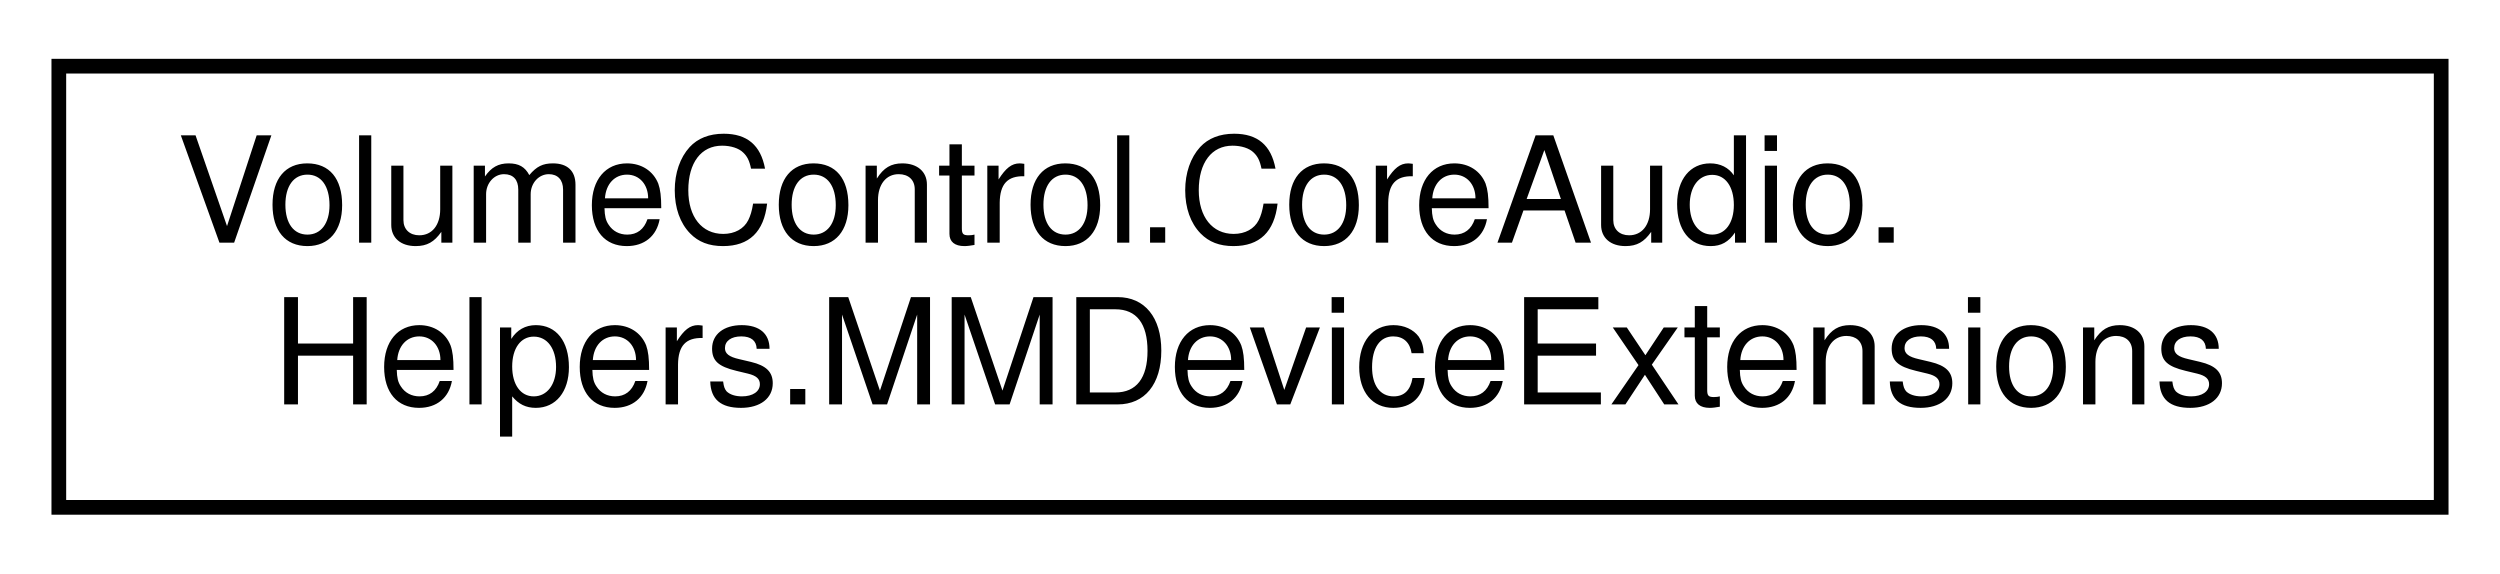
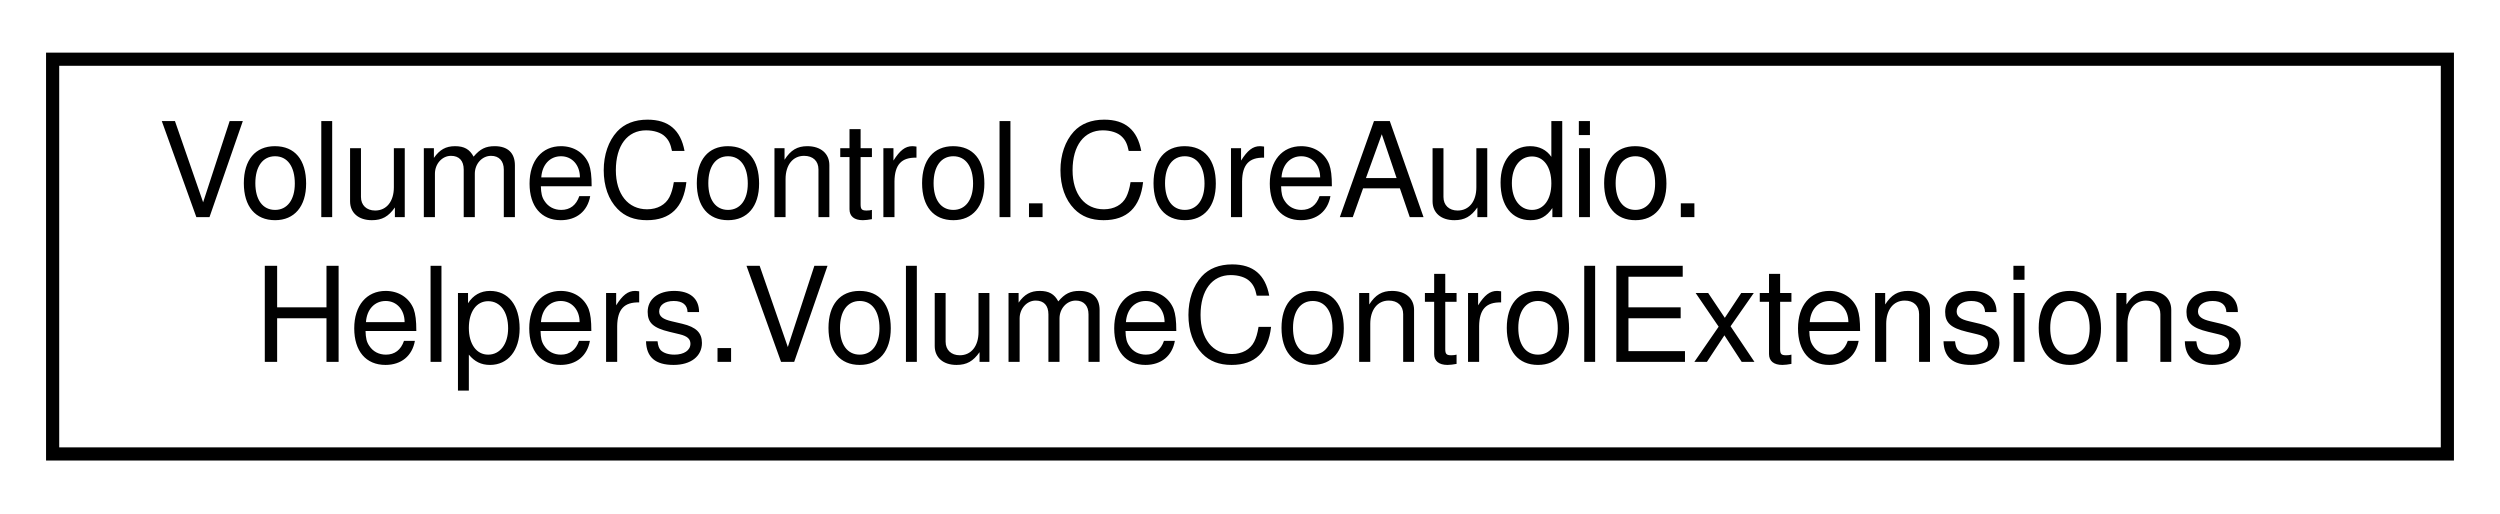
- <svg xmlns="http://www.w3.org/2000/svg" xmlns:xlink="http://www.w3.org/1999/xlink" width="170pt" height="39pt" viewBox="0.00 0.00 170.00 39.00">
+ <svg xmlns="http://www.w3.org/2000/svg" xmlns:xlink="http://www.w3.org/1999/xlink" width="190pt" height="39pt" viewBox="0.00 0.00 190.00 39.00">
  <g id="graph0" class="graph" transform="scale(1 1) rotate(0) translate(4 35)">
    <g id="node1" class="node">
      <g id="a_node1">
-         <a xlink:href="class_volume_control_1_1_core_audio_1_1_helpers_1_1_m_m_device_extensions.html" target="_top" xlink:title="Extension methods for the MMDevice class.">
-           <polygon fill="none" stroke="black" points="0,-0.5 0,-30.5 162,-30.5 162,-0.5 0,-0.5" />
+         <a xlink:href="class_volume_control_1_1_core_audio_1_1_helpers_1_1_volume_control_extensions.html" target="_top" xlink:title="Extension methods for any class that implements the IVolumeControl interface.">
+           <polygon fill="none" stroke="black" points="0,-0.5 0,-30.5 182,-30.5 182,-0.5 0,-0.5" />
          <text text-anchor="start" x="8" y="-18.5" font-family="Helvetica,sans-Serif" font-size="10.00">VolumeControl.CoreAudio.</text>
-           <text text-anchor="middle" x="81" y="-7.5" font-family="Helvetica,sans-Serif" font-size="10.00">Helpers.MMDeviceExtensions</text>
+           <text text-anchor="middle" x="91" y="-7.5" font-family="Helvetica,sans-Serif" font-size="10.00">Helpers.VolumeControlExtensions</text>
        </a>
      </g>
    </g>
  </g>
</svg>
